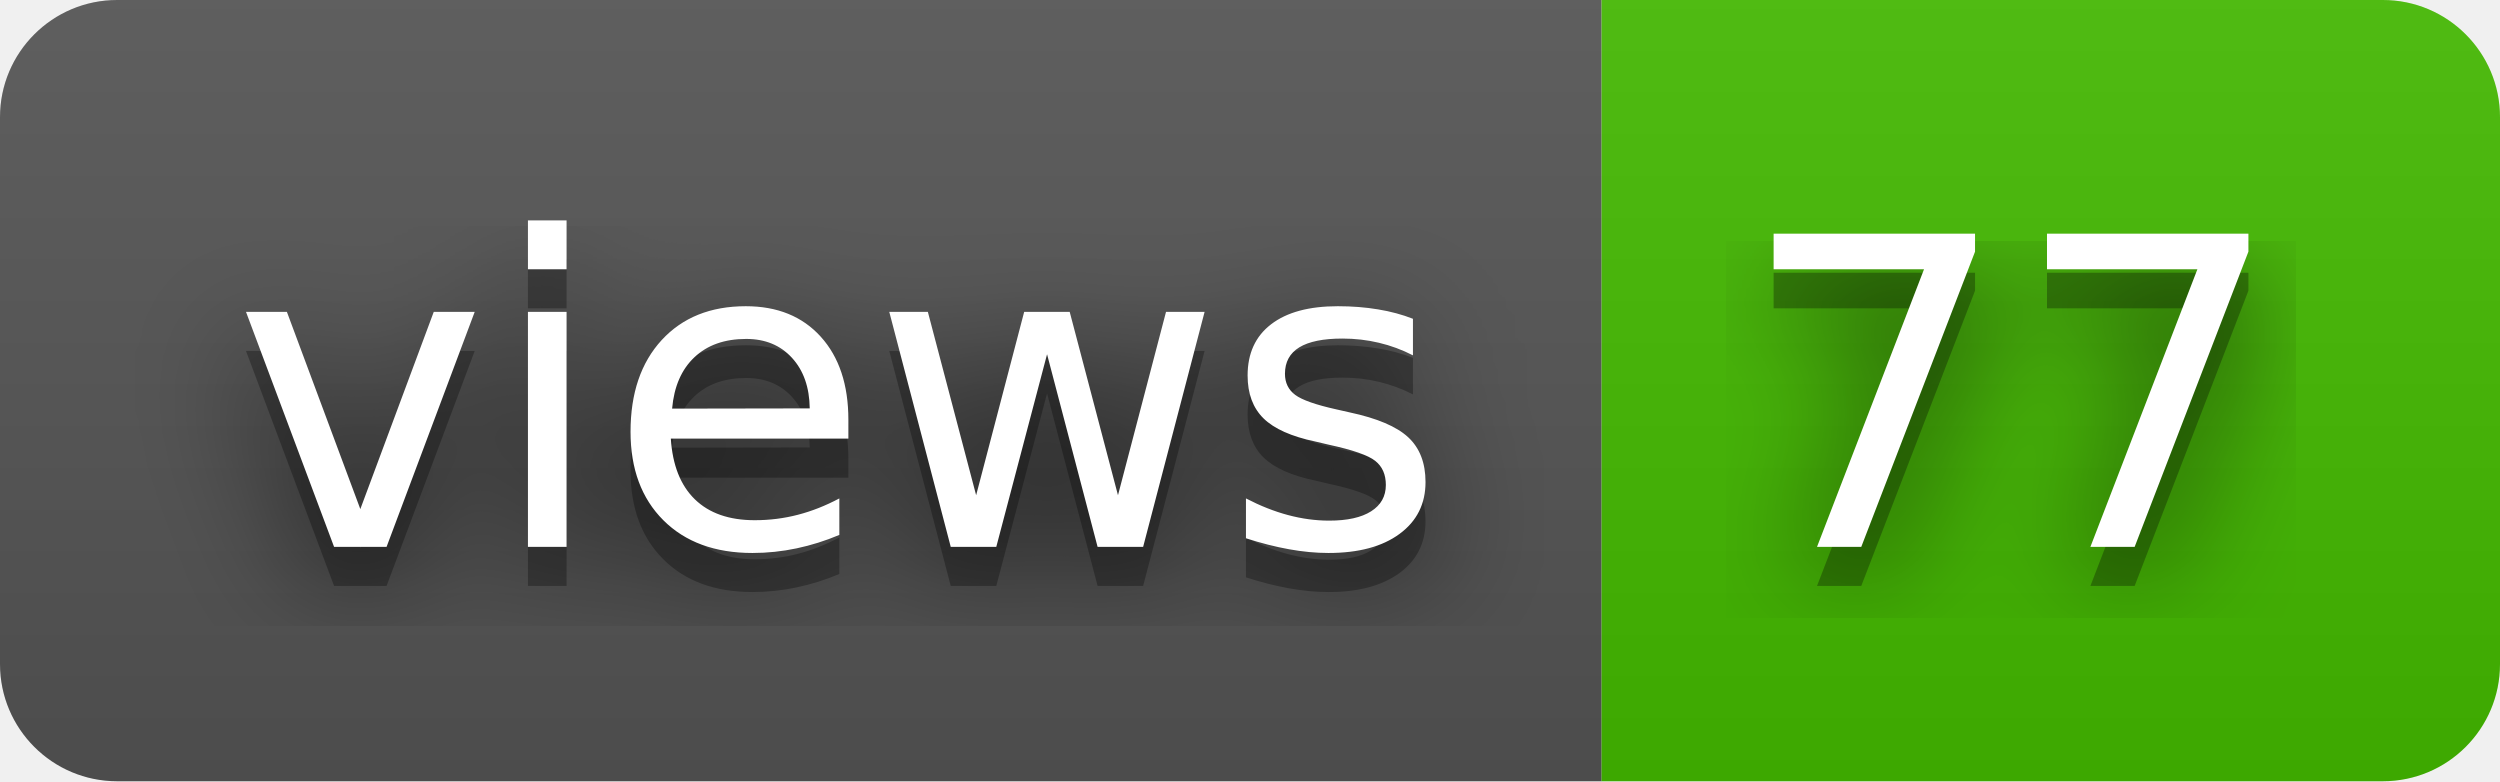
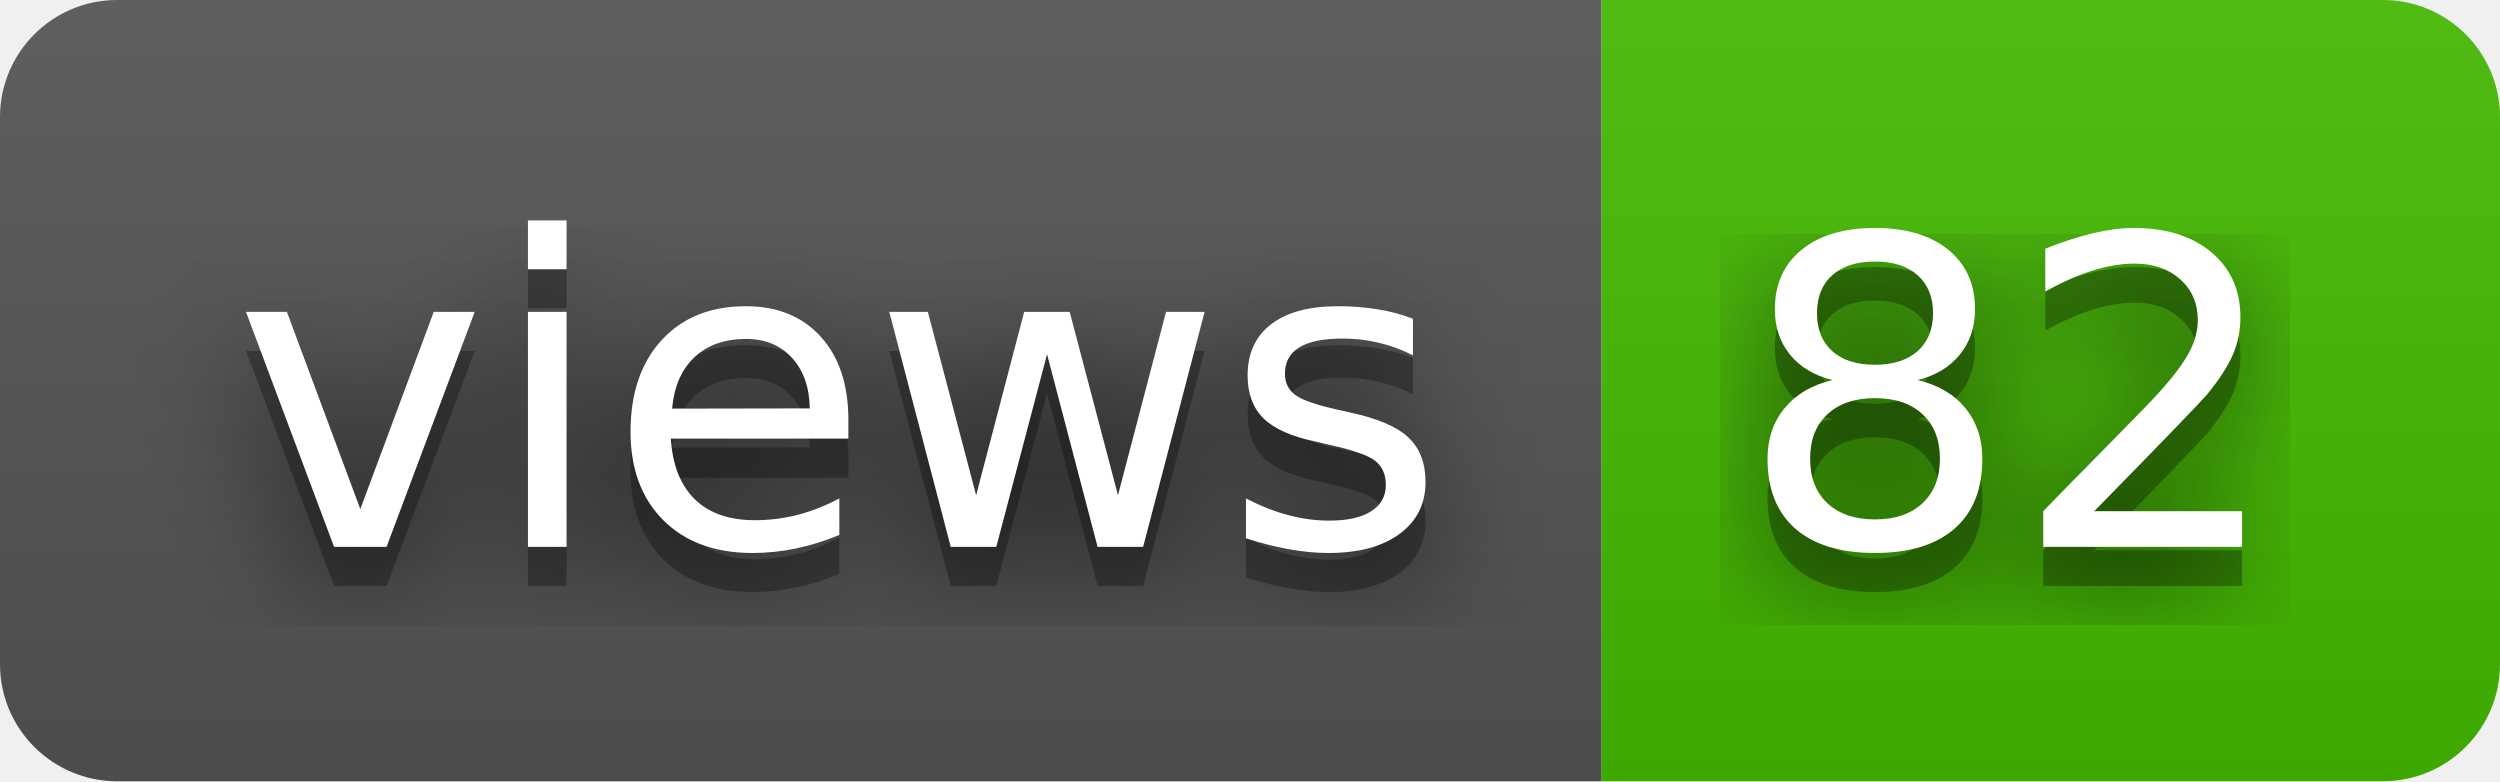
- <svg xmlns="http://www.w3.org/2000/svg" width="64" height="20" role="img" aria-label="views: 77">
+ <svg xmlns="http://www.w3.org/2000/svg" width="64" height="20" role="img" aria-label="views: 82">
  <filter id="blur">
    <feGaussianBlur stdDeviation="16" />
  </filter>
  <linearGradient id="s" x2="0" y2="100%">
    <stop offset="0" stop-color="#bbb" stop-opacity=".1" />
    <stop offset="1" stop-opacity=".1" />
  </linearGradient>
  <clipPath id="r">
    <rect width="64" height="20" rx="3" />
  </clipPath>
  <g clip-path="url(#r)">
    <rect width="41" height="20" fill="#555" />
    <rect x="41" width="23" height="20" fill="#4b0" />
    <rect width="64" height="20" fill="url(#s)" />
  </g>
  <g fill="#fff" text-anchor="middle" font-family="Verdana,Geneva,DejaVu Sans,sans-serif" text-rendering="geometricPrecision" font-size="110">
    <g transform="scale(.1)">
      <g aria-hidden="true" fill="#010101">
        <text x="215" y="150" fill-opacity=".8" filter="url(#blur)" textLength="310">views</text>
        <text x="215" y="150" fill-opacity=".3" textLength="310">views</text>
      </g>
      <text x="215" y="140" textLength="310">views</text>
    </g>
    <g transform="scale(.1)">
      <g aria-hidden="true" fill="#010101">
-         <text x="515" y="150" fill-opacity=".8" filter="url(#blur)" textLength="130">77</text>
-         <text x="515" y="150" fill-opacity=".3" textLength="130">77</text>
+         <text x="515" y="150" fill-opacity=".8" filter="url(#blur)" textLength="130">82</text>
+         <text x="515" y="150" fill-opacity=".3" textLength="130">82</text>
      </g>
-       <text x="515" y="140" textLength="130">77</text>
+       <text x="515" y="140" textLength="130">82</text>
    </g>
  </g>
</svg>
